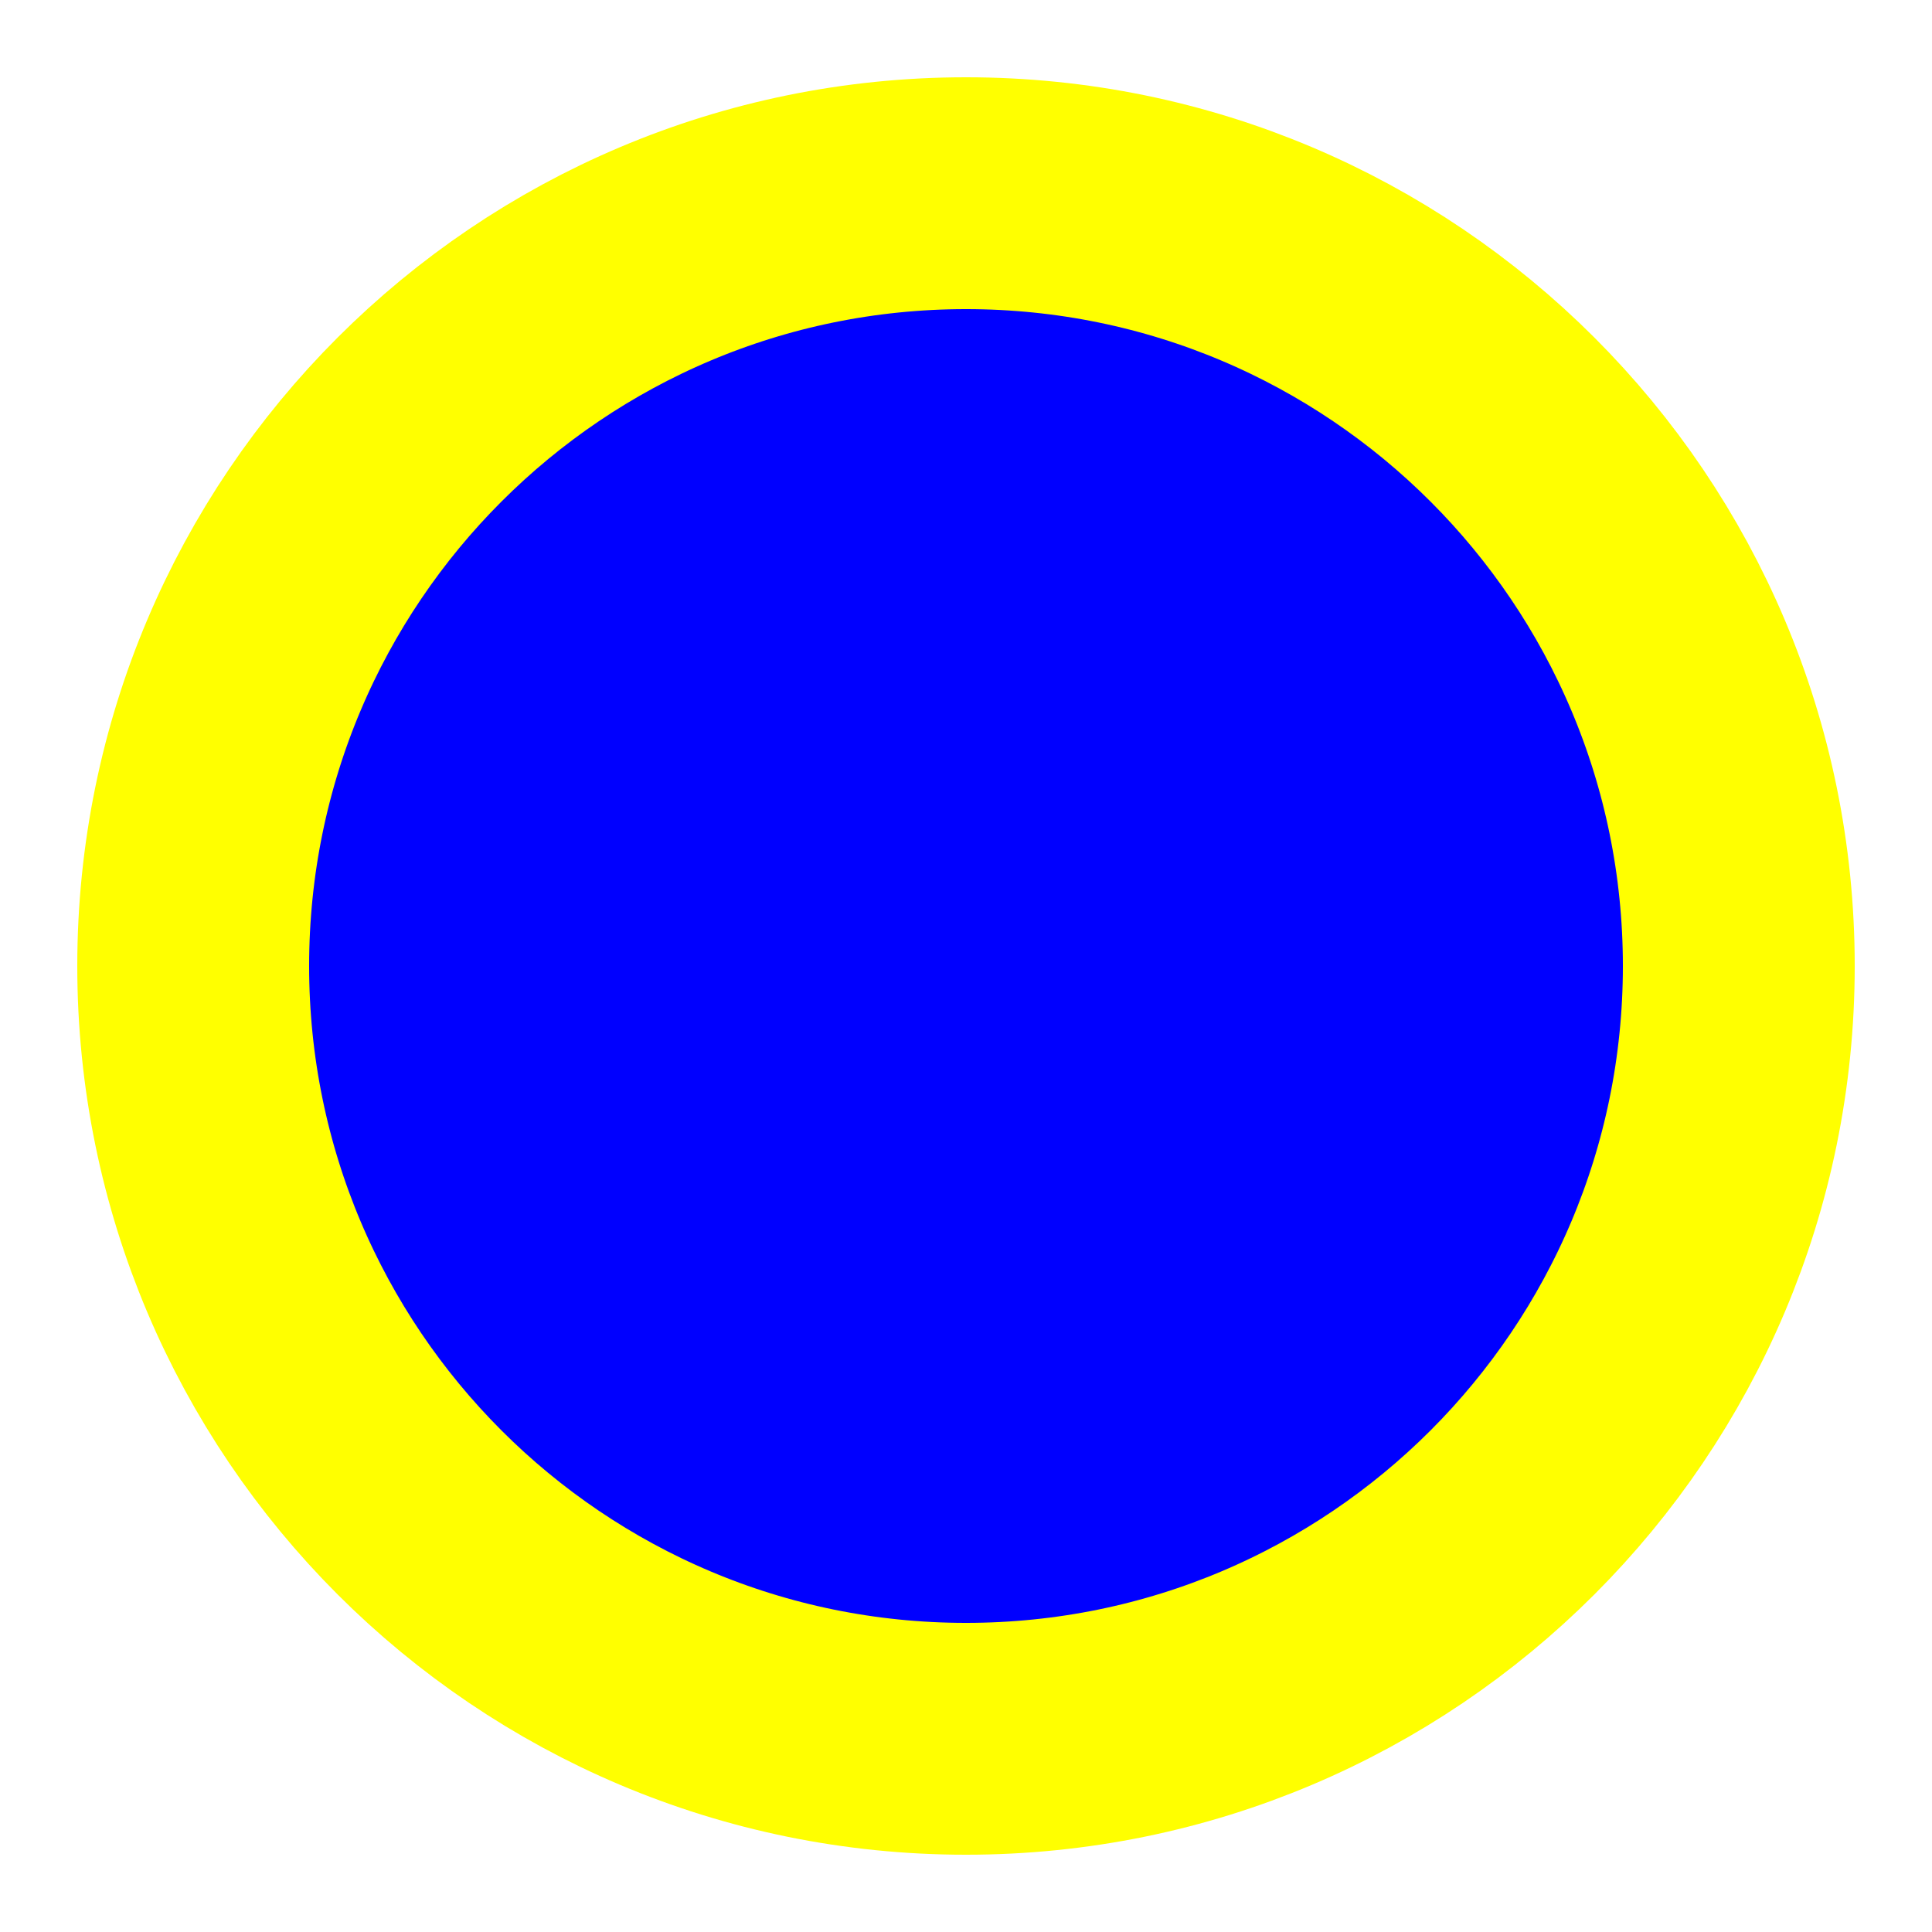
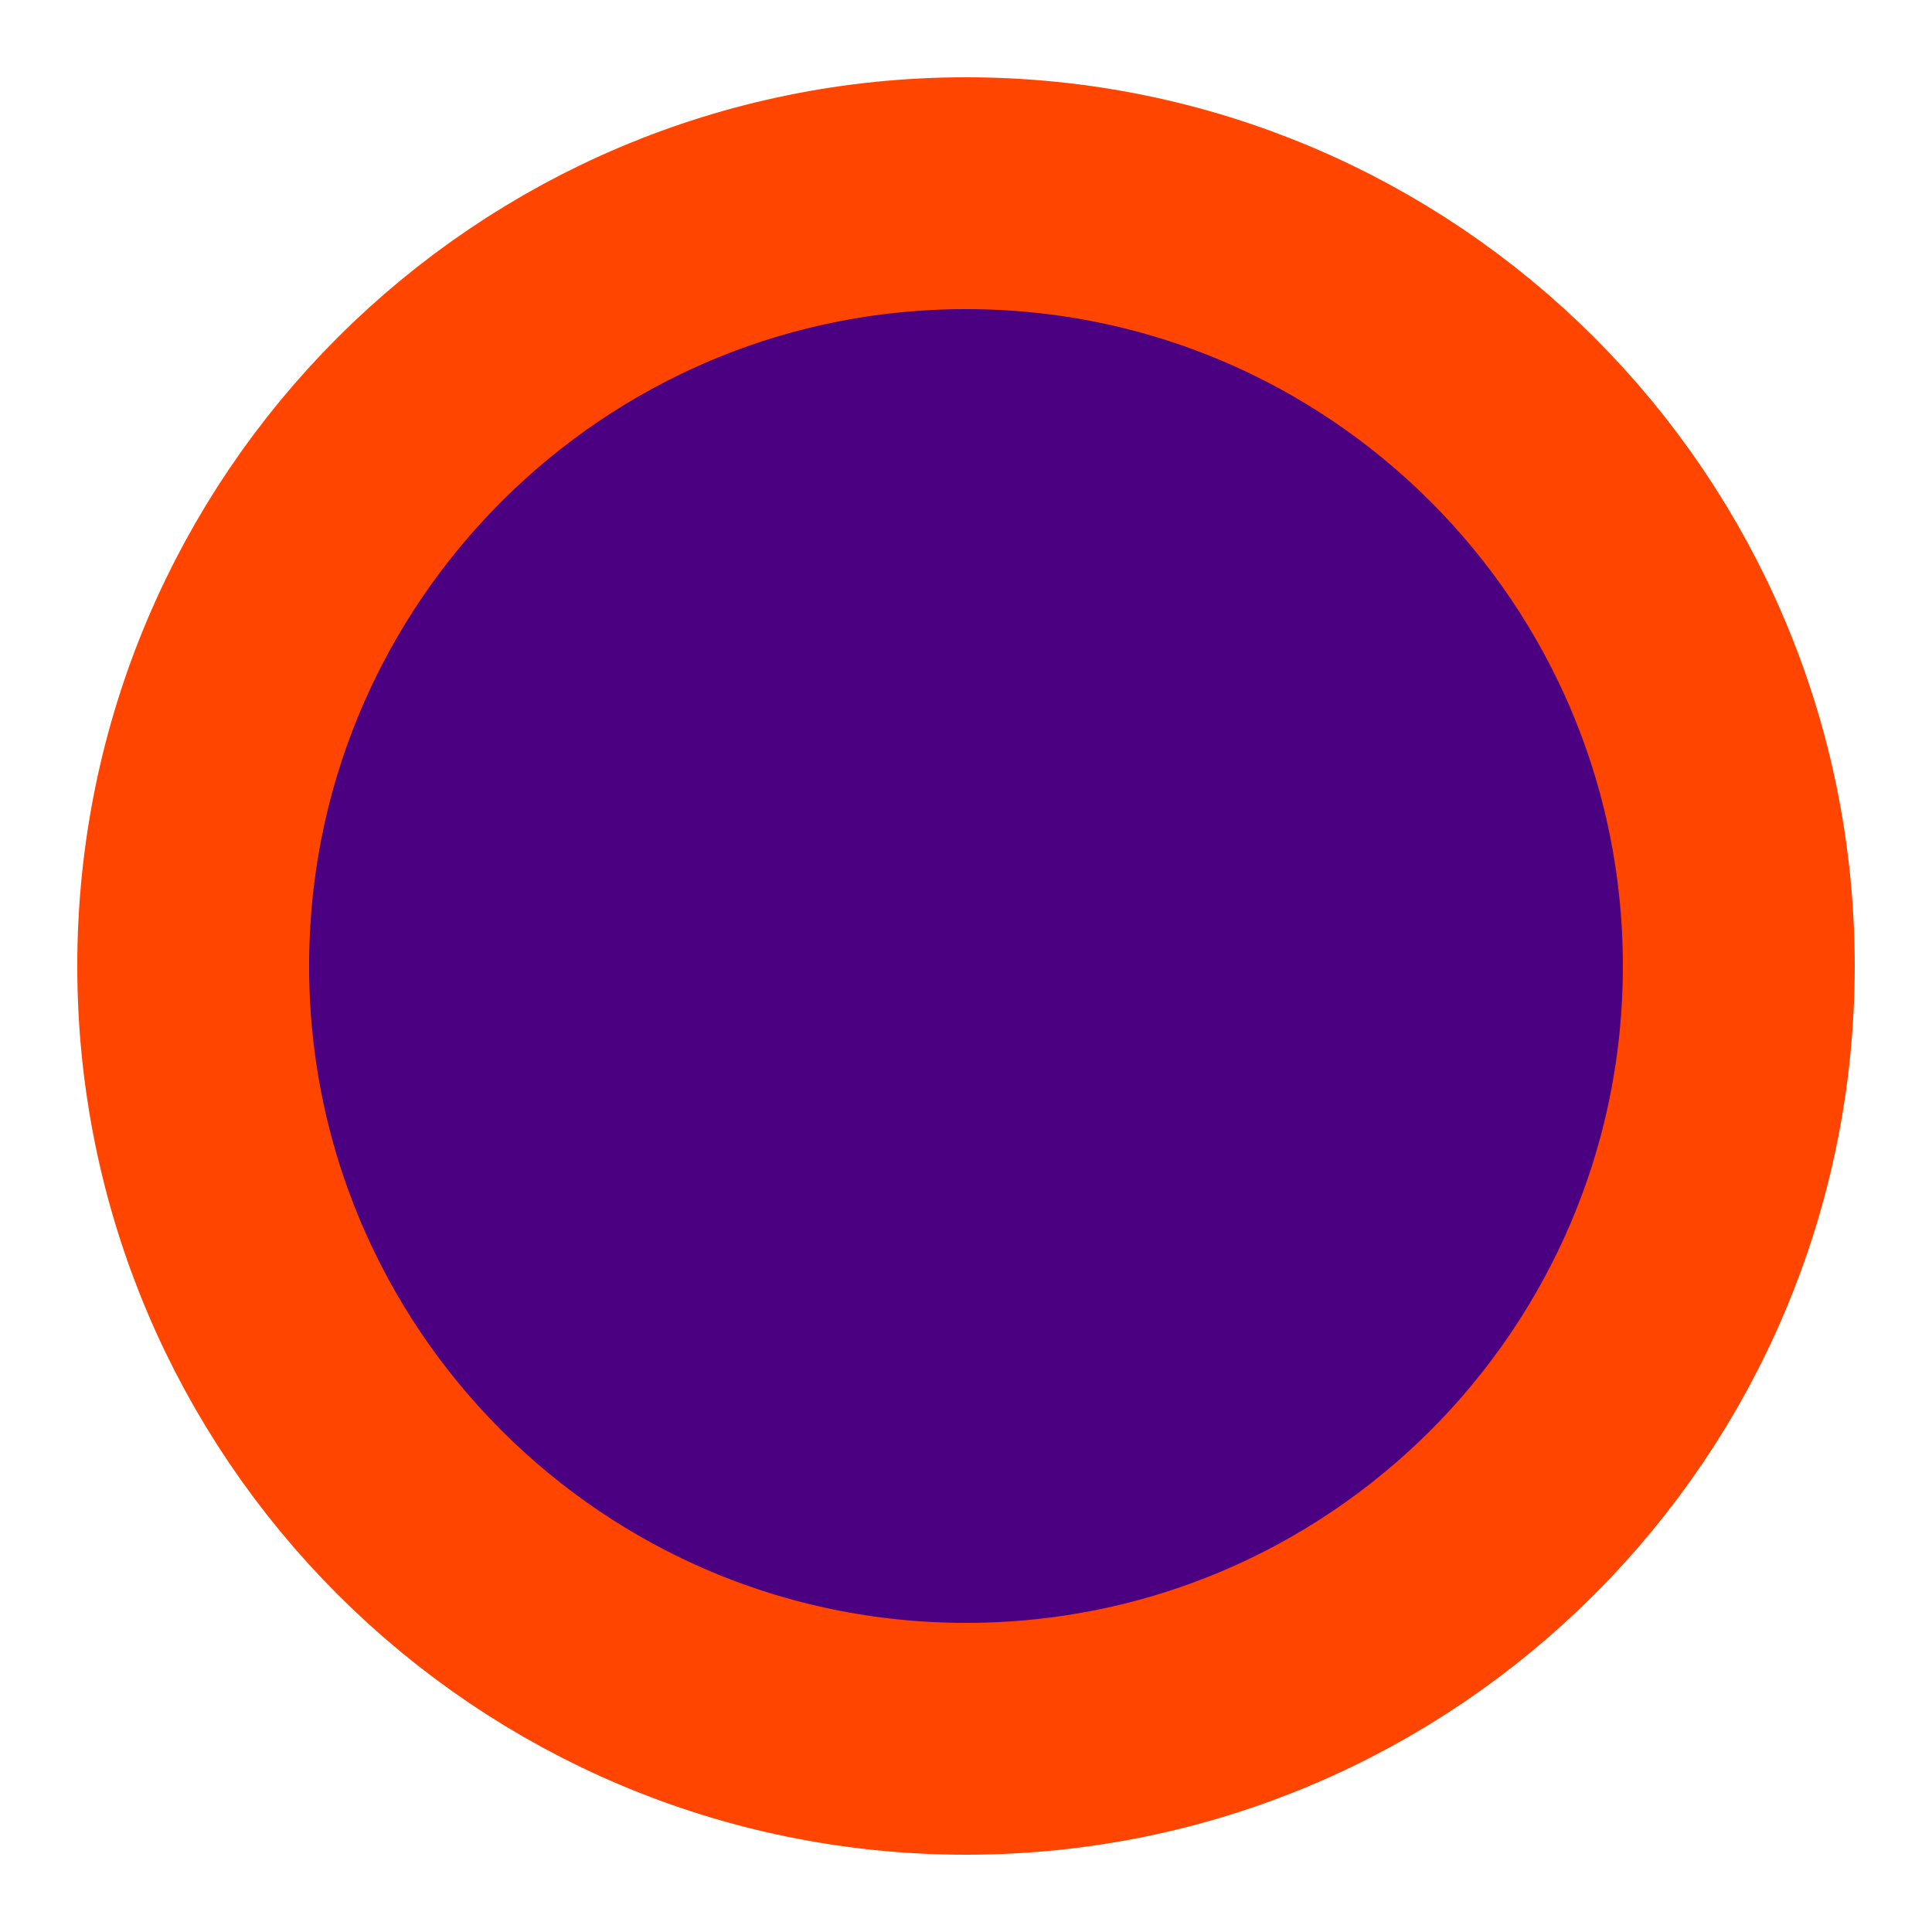
<svg xmlns="http://www.w3.org/2000/svg" width="50" height="50">
-   <circle cx="25" cy="25" r="20" stroke="yellow" stroke-width="6" fill="blue" />
+   <circle cx="25" cy="25" r="20" stroke="orangered" stroke-width="6" fill="indigo" />
</svg>
